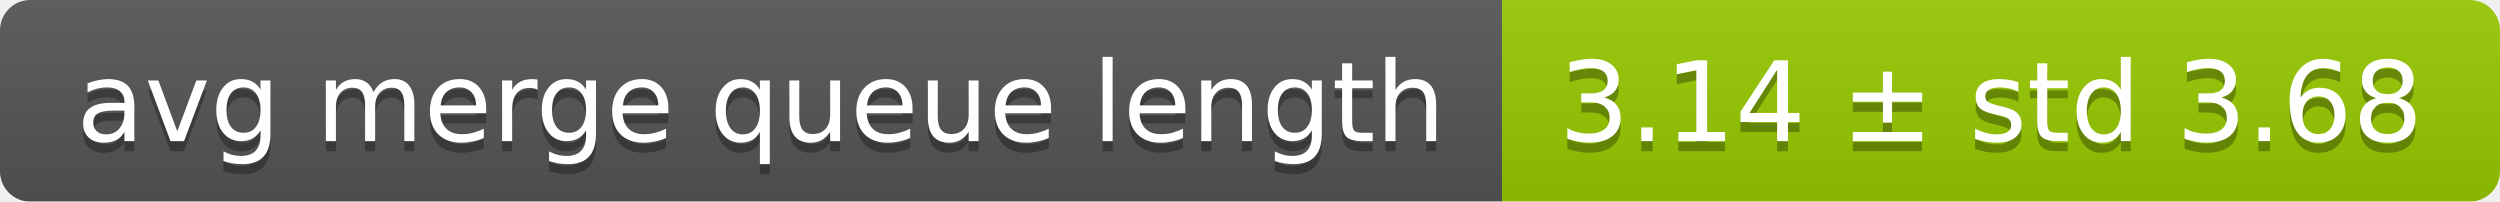
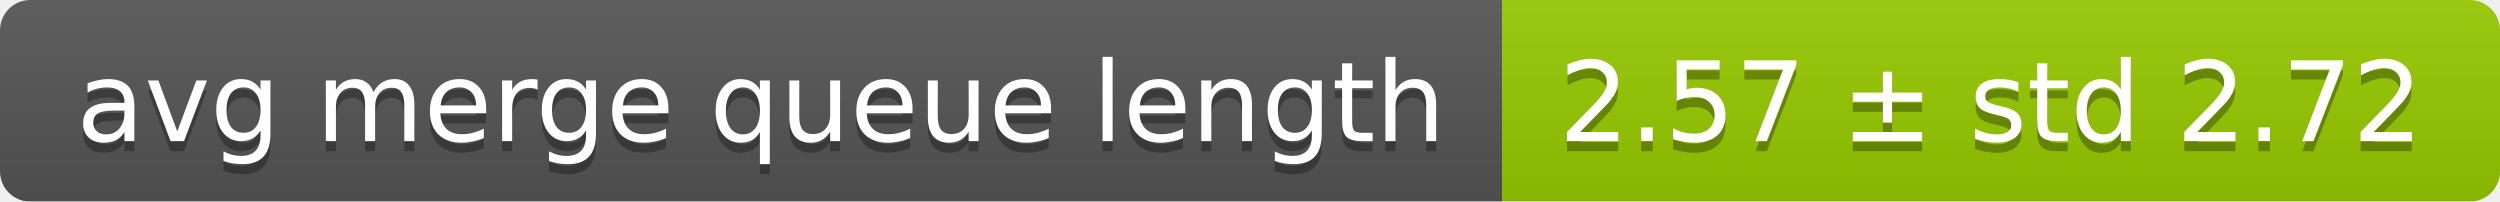
<svg xmlns="http://www.w3.org/2000/svg" width="248" height="20">
  <linearGradient id="smooth" x2="0" y2="100%">
    <stop offset="0" stop-color="#bbb" stop-opacity=".1" />
    <stop offset="1" stop-opacity=".1" />
  </linearGradient>
  <mask id="round">
    <rect width="248" height="20" rx="3" fill="#fff" />
  </mask>
  <g mask="url(#round)">
    <rect width="149" height="20" fill="#555" />
    <rect x="149" width="99" height="20" fill="#97ca00" />
    <rect width="248" height="20" fill="url(#smooth)" />
  </g>
  <g fill="#fff" text-anchor="middle" font-family="DejaVu Sans,Verdana,Geneva,sans-serif" font-size="11">
    <text x="75.5" y="15" fill="#010101" fill-opacity=".3">avg merge queue length</text>
    <text x="75.5" y="14">avg merge queue length</text>
-     <text x="197.5" y="15" fill="#010101" fill-opacity=".3">3.14 ± std 3.68</text>
-     <text x="197.5" y="14">3.14 ± std 3.68</text>
+     <text x="197.5" y="15" fill="#010101" fill-opacity=".3">2.57 ± std 2.72</text>
+     <text x="197.5" y="14">2.57 ± std 2.72</text>
  </g>
</svg>
